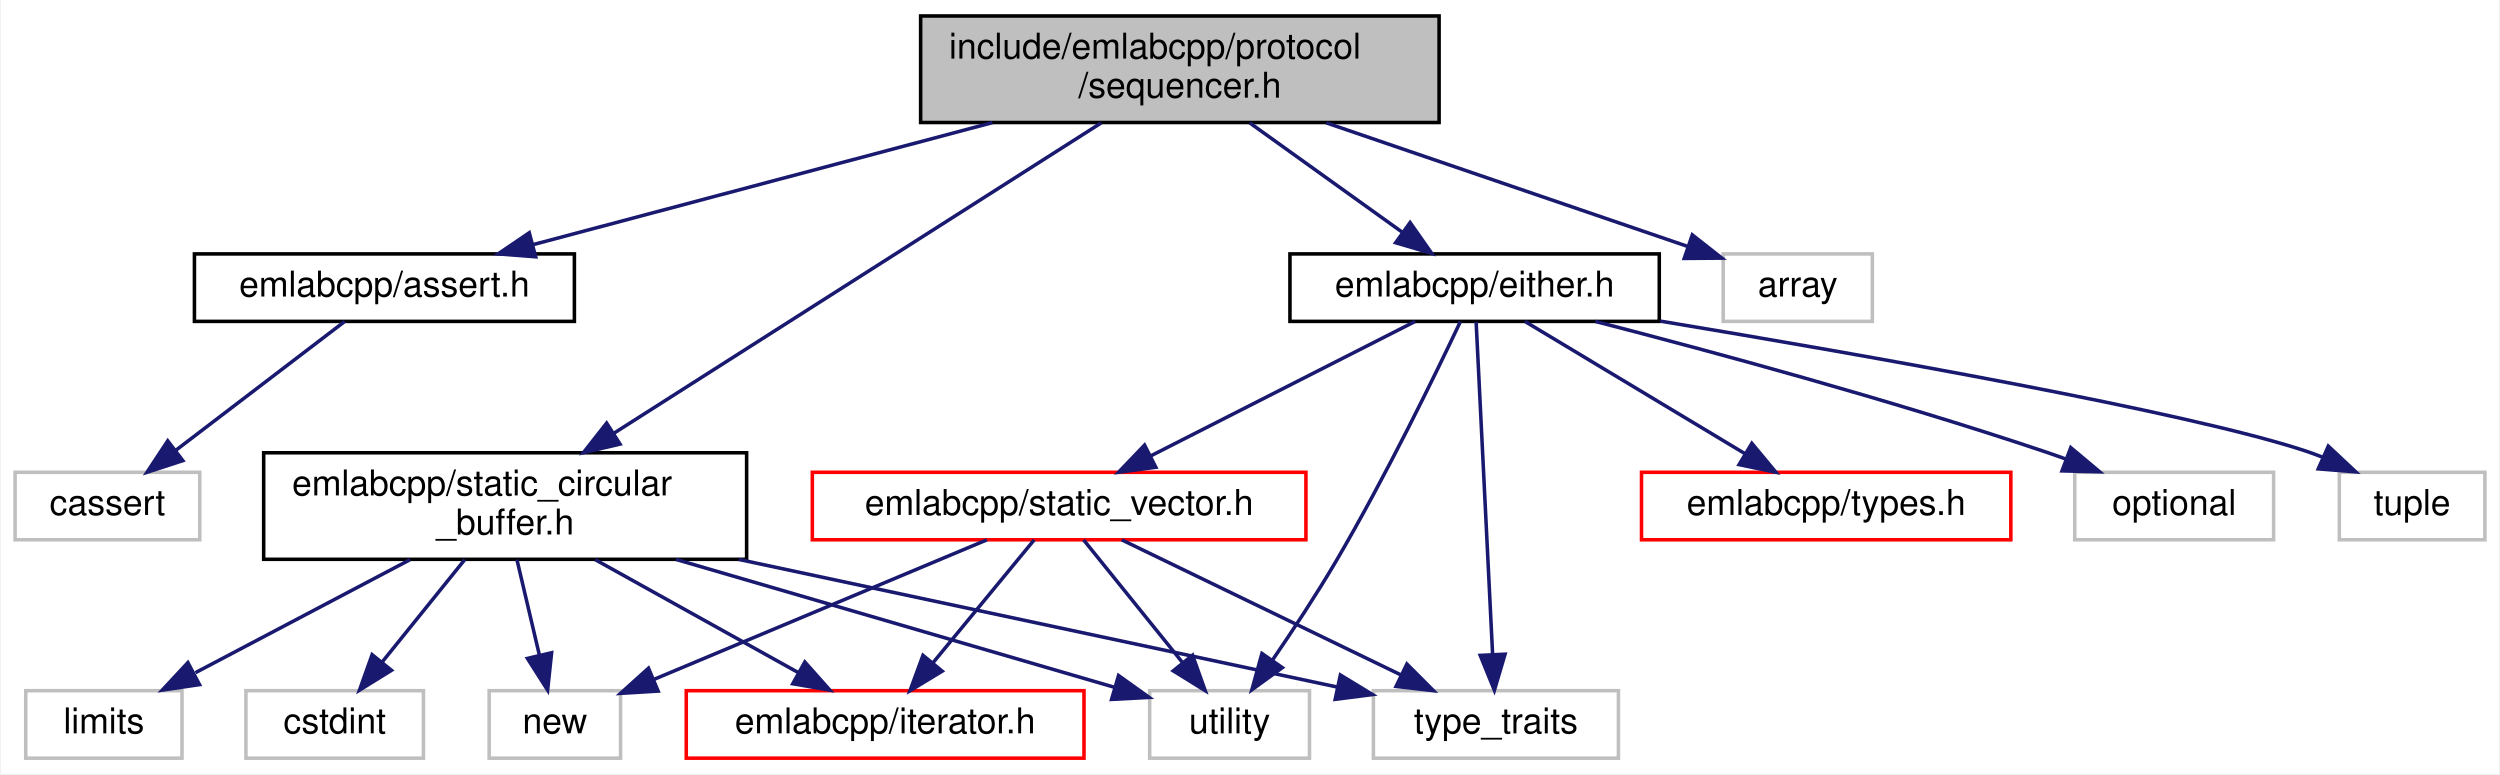
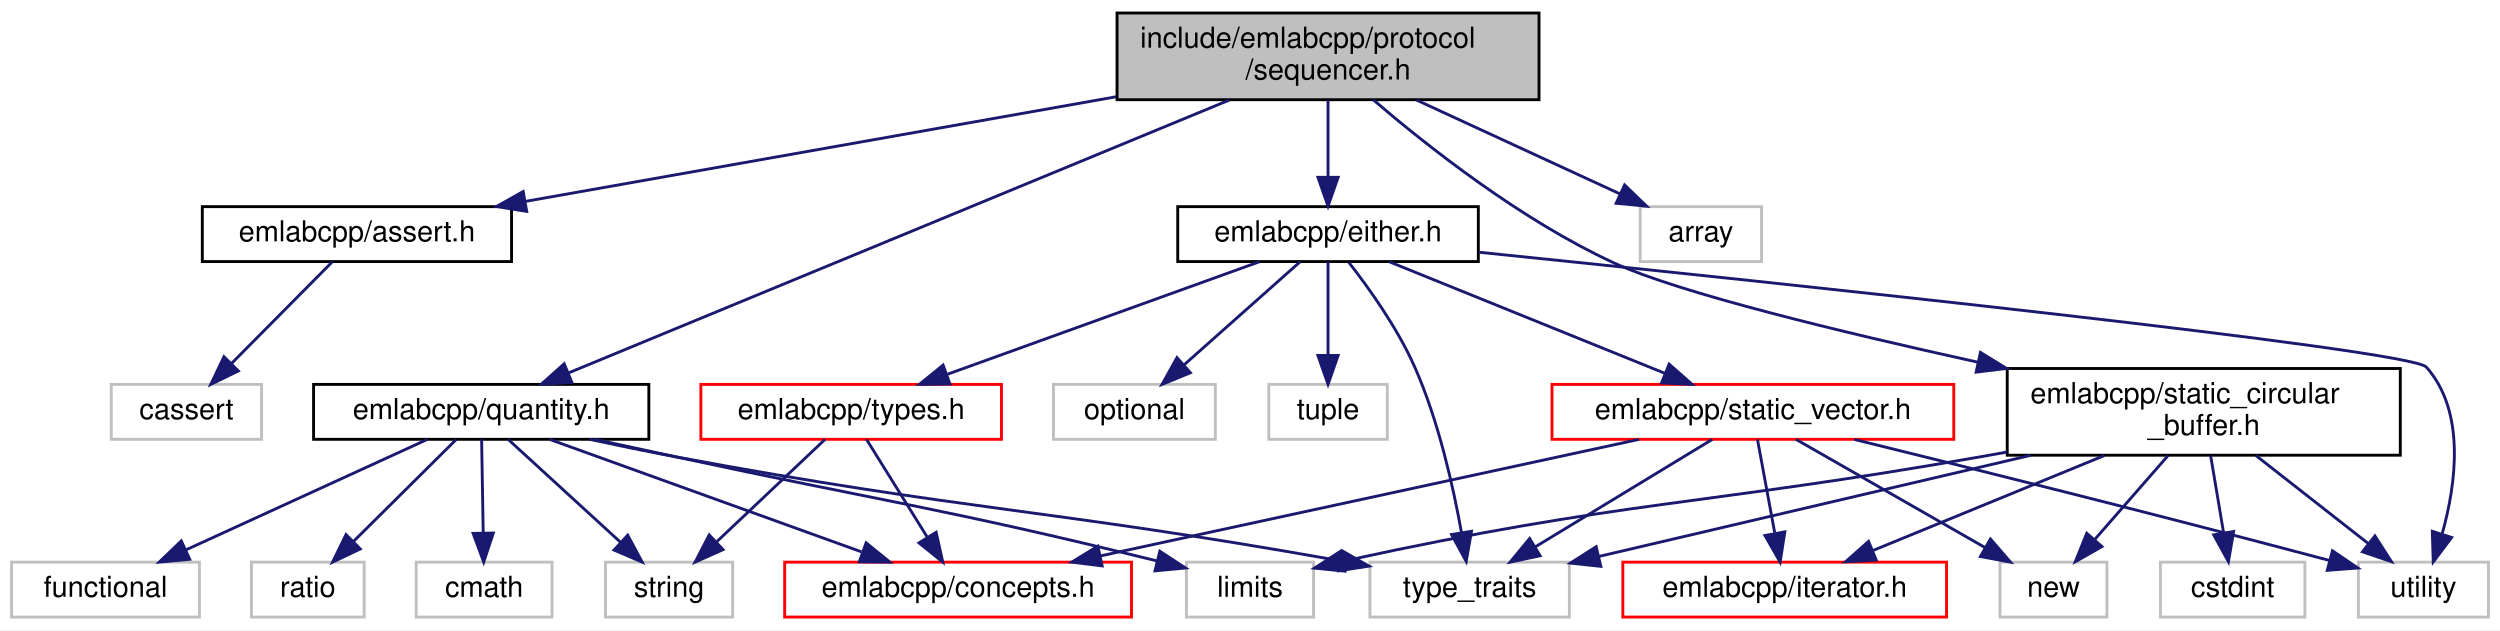
- <svg xmlns="http://www.w3.org/2000/svg" xmlns:xlink="http://www.w3.org/1999/xlink" width="704pt" height="218pt" viewBox="0.00 0.00 703.50 218.00">
+ <svg xmlns="http://www.w3.org/2000/svg" xmlns:xlink="http://www.w3.org/1999/xlink" width="865pt" height="218pt" viewBox="0.00 0.00 865.00 218.00">
  <g id="graph0" class="graph" transform="scale(1 1) rotate(0) translate(4 214)">
-     <polygon fill="white" stroke="transparent" points="-4,4 -4,-214 699.5,-214 699.5,4 -4,4" />
+     <polygon fill="white" stroke="transparent" points="-4,4 -4,-214 861,-214 861,4 -4,4" />
    <g id="node1" class="node">
      <g id="a_node1">
        <a xlink:title=" ">
-           <polygon fill="#bfbfbf" stroke="black" points="255,-179.5 255,-209.5 401,-209.5 401,-179.5 255,-179.5" />
-           <text text-anchor="start" x="263" y="-197.5" font-family="Helvetica,sans-Serif" font-size="10.00">include/emlabcpp/protocol</text>
-           <text text-anchor="middle" x="328" y="-186.5" font-family="Helvetica,sans-Serif" font-size="10.00">/sequencer.h</text>
+           <polygon fill="#bfbfbf" stroke="black" points="382.5,-179.5 382.5,-209.5 528.5,-209.5 528.5,-179.5 382.5,-179.5" />
+           <text text-anchor="start" x="390.5" y="-197.5" font-family="Helvetica,sans-Serif" font-size="10.00">include/emlabcpp/protocol</text>
+           <text text-anchor="middle" x="455.5" y="-186.5" font-family="Helvetica,sans-Serif" font-size="10.00">/sequencer.h</text>
        </a>
      </g>
    </g>
    <g id="node2" class="node">
      <g id="a_node2">
        <a xlink:href="assert_8h.html" target="_top" xlink:title=" ">
-           <polygon fill="white" stroke="black" points="50.5,-123.5 50.5,-142.5 157.5,-142.5 157.5,-123.5 50.5,-123.5" />
-           <text text-anchor="middle" x="104" y="-130.5" font-family="Helvetica,sans-Serif" font-size="10.00">emlabcpp/assert.h</text>
+           <polygon fill="white" stroke="black" points="66,-123.5 66,-142.5 173,-142.5 173,-123.5 66,-123.5" />
+           <text text-anchor="middle" x="119.5" y="-130.5" font-family="Helvetica,sans-Serif" font-size="10.00">emlabcpp/assert.h</text>
        </a>
      </g>
    </g>
    <g id="edge1" class="edge">
-       <path fill="none" stroke="midnightblue" d="M275.2,-179.47C235.71,-168.99 182.44,-154.84 145.87,-145.12" />
-       <polygon fill="midnightblue" stroke="midnightblue" points="146.59,-141.69 136.02,-142.51 144.79,-148.46 146.59,-141.69" />
+       <path fill="none" stroke="midnightblue" d="M382.18,-180.52C320.79,-169.65 234.36,-154.34 177.66,-144.3" />
+       <polygon fill="midnightblue" stroke="midnightblue" points="178.24,-140.85 167.78,-142.55 177.01,-147.74 178.24,-140.85" />
    </g>
    <g id="node4" class="node">
      <g id="a_node4">
        <a xlink:href="either_8h.html" target="_top" xlink:title=" ">
-           <polygon fill="white" stroke="black" points="359,-123.5 359,-142.5 463,-142.5 463,-123.5 359,-123.5" />
-           <text text-anchor="middle" x="411" y="-130.5" font-family="Helvetica,sans-Serif" font-size="10.00">emlabcpp/either.h</text>
+           <polygon fill="white" stroke="black" points="403.5,-123.5 403.5,-142.5 507.5,-142.5 507.5,-123.5 403.5,-123.5" />
+           <text text-anchor="middle" x="455.5" y="-130.5" font-family="Helvetica,sans-Serif" font-size="10.00">emlabcpp/either.h</text>
        </a>
      </g>
    </g>
    <g id="edge3" class="edge">
-       <path fill="none" stroke="midnightblue" d="M347.67,-179.4C360.6,-170.13 377.49,-158.03 390.57,-148.65" />
-       <polygon fill="midnightblue" stroke="midnightblue" points="392.83,-151.33 398.92,-142.66 388.76,-145.64 392.83,-151.33" />
-     </g>
-     <g id="node13" class="node">
-       <g id="a_node13">
+       <path fill="none" stroke="midnightblue" d="M455.5,-179.4C455.5,-171.47 455.5,-161.46 455.5,-152.86" />
+       <polygon fill="midnightblue" stroke="midnightblue" points="459,-152.66 455.5,-142.66 452,-152.66 459,-152.66" />
+     </g>
+     <g id="node15" class="node">
+       <g id="a_node15">
+         <a xlink:href="quantity_8h.html" target="_top" xlink:title=" ">
+           <polygon fill="white" stroke="black" points="104.5,-62 104.5,-81 220.5,-81 220.5,-62 104.5,-62" />
+           <text text-anchor="middle" x="162.5" y="-69" font-family="Helvetica,sans-Serif" font-size="10.00">emlabcpp/quantity.h</text>
+         </a>
+       </g>
+     </g>
+     <g id="edge17" class="edge">
+       <path fill="none" stroke="midnightblue" d="M421.32,-179.38C363.62,-155.56 247.83,-107.74 192.84,-85.03" />
+       <polygon fill="midnightblue" stroke="midnightblue" points="193.88,-81.67 183.31,-81.09 191.21,-88.14 193.88,-81.67" />
+     </g>
+     <g id="node20" class="node">
+       <g id="a_node20">
        <a xlink:href="static__circular__buffer_8h.html" target="_top" xlink:title=" ">
-           <polygon fill="white" stroke="black" points="70,-56.5 70,-86.5 206,-86.5 206,-56.5 70,-56.5" />
-           <text text-anchor="start" x="78" y="-74.5" font-family="Helvetica,sans-Serif" font-size="10.00">emlabcpp/static_circular</text>
-           <text text-anchor="middle" x="138" y="-63.5" font-family="Helvetica,sans-Serif" font-size="10.00">_buffer.h</text>
-         </a>
-       </g>
-     </g>
-     <g id="edge14" class="edge">
-       <path fill="none" stroke="midnightblue" d="M305.83,-179.38C271.94,-157.8 207.13,-116.53 168.73,-92.07" />
-       <polygon fill="midnightblue" stroke="midnightblue" points="170.34,-88.95 160.03,-86.53 166.58,-94.85 170.34,-88.95" />
-     </g>
-     <g id="node16" class="node">
-       <g id="a_node16">
-         <a xlink:title=" ">
-           <polygon fill="white" stroke="#bfbfbf" points="481,-123.5 481,-142.5 523,-142.5 523,-123.5 481,-123.5" />
-           <text text-anchor="middle" x="502" y="-130.5" font-family="Helvetica,sans-Serif" font-size="10.00">array</text>
-         </a>
-       </g>
-     </g>
-     <g id="edge21" class="edge">
-       <path fill="none" stroke="midnightblue" d="M369.24,-179.4C400.38,-168.75 442.47,-154.36 470.84,-144.66" />
-       <polygon fill="midnightblue" stroke="midnightblue" points="472.3,-147.86 480.63,-141.31 470.03,-141.23 472.3,-147.86" />
+           <polygon fill="white" stroke="black" points="690.5,-56.5 690.5,-86.5 826.5,-86.5 826.5,-56.5 690.5,-56.5" />
+           <text text-anchor="start" x="698.5" y="-74.5" font-family="Helvetica,sans-Serif" font-size="10.00">emlabcpp/static_circular</text>
+           <text text-anchor="middle" x="758.5" y="-63.5" font-family="Helvetica,sans-Serif" font-size="10.00">_buffer.h</text>
+         </a>
+       </g>
+     </g>
+     <g id="edge25" class="edge">
+       <path fill="none" stroke="midnightblue" d="M471.13,-179.48C489.72,-163.54 522.29,-137.8 554.5,-123 576.94,-112.69 632.69,-99.16 680.25,-88.7" />
+       <polygon fill="midnightblue" stroke="midnightblue" points="681.23,-92.07 690.26,-86.52 679.74,-85.23 681.23,-92.07" />
+     </g>
+     <g id="node22" class="node">
+       <g id="a_node22">
+         <a xlink:title=" ">
+           <polygon fill="white" stroke="#bfbfbf" points="563.5,-123.5 563.5,-142.5 605.5,-142.5 605.5,-123.5 563.5,-123.5" />
+           <text text-anchor="middle" x="584.5" y="-130.5" font-family="Helvetica,sans-Serif" font-size="10.00">array</text>
+         </a>
+       </g>
+     </g>
+     <g id="edge32" class="edge">
+       <path fill="none" stroke="midnightblue" d="M486.07,-179.4C507.43,-169.55 535.72,-156.5 556.48,-146.92" />
+       <polygon fill="midnightblue" stroke="midnightblue" points="558.11,-150.02 565.73,-142.66 555.18,-143.67 558.11,-150.02" />
    </g>
    <g id="node3" class="node">
      <g id="a_node3">
        <a xlink:title=" ">
-           <polygon fill="white" stroke="#bfbfbf" points="0,-62 0,-81 52,-81 52,-62 0,-62" />
-           <text text-anchor="middle" x="26" y="-69" font-family="Helvetica,sans-Serif" font-size="10.00">cassert</text>
+           <polygon fill="white" stroke="#bfbfbf" points="34.5,-62 34.5,-81 86.5,-81 86.5,-62 34.5,-62" />
+           <text text-anchor="middle" x="60.5" y="-69" font-family="Helvetica,sans-Serif" font-size="10.00">cassert</text>
        </a>
      </g>
    </g>
    <g id="edge2" class="edge">
-       <path fill="none" stroke="midnightblue" d="M92.82,-123.48C80.43,-114.02 60.21,-98.6 45.25,-87.19" />
-       <polygon fill="midnightblue" stroke="midnightblue" points="47.23,-84.29 37.15,-81.01 42.98,-89.86 47.23,-84.29" />
+       <path fill="none" stroke="midnightblue" d="M111.05,-123.48C101.93,-114.28 87.23,-99.46 76.02,-88.16" />
+       <polygon fill="midnightblue" stroke="midnightblue" points="78.46,-85.65 68.94,-81.01 73.49,-90.57 78.46,-85.65" />
    </g>
    <g id="node5" class="node">
      <g id="a_node5">
        <a xlink:href="static__vector_8h.html" target="_top" xlink:title=" ">
-           <polygon fill="white" stroke="red" points="224.5,-62 224.5,-81 363.5,-81 363.5,-62 224.5,-62" />
-           <text text-anchor="middle" x="294" y="-69" font-family="Helvetica,sans-Serif" font-size="10.00">emlabcpp/static_vector.h</text>
+           <polygon fill="white" stroke="red" points="533,-62 533,-81 672,-81 672,-62 533,-62" />
+           <text text-anchor="middle" x="602.5" y="-69" font-family="Helvetica,sans-Serif" font-size="10.00">emlabcpp/static_vector.h</text>
        </a>
      </g>
    </g>
    <g id="edge4" class="edge">
-       <path fill="none" stroke="midnightblue" d="M394.24,-123.48C374.78,-113.58 342.45,-97.14 319.79,-85.62" />
-       <polygon fill="midnightblue" stroke="midnightblue" points="321.23,-82.42 310.73,-81.01 318.06,-88.66 321.23,-82.42" />
+       <path fill="none" stroke="midnightblue" d="M476.56,-123.48C501.56,-113.36 543.44,-96.4 571.99,-84.85" />
+       <polygon fill="midnightblue" stroke="midnightblue" points="573.52,-88.01 581.48,-81.01 570.89,-81.52 573.52,-88.01" />
+     </g>
+     <g id="node9" class="node">
+       <g id="a_node9">
+         <a xlink:title=" ">
+           <polygon fill="white" stroke="#bfbfbf" points="470,-0.5 470,-19.5 539,-19.5 539,-0.5 470,-0.5" />
+           <text text-anchor="middle" x="504.5" y="-7.5" font-family="Helvetica,sans-Serif" font-size="10.00">type_traits</text>
+         </a>
+       </g>
+     </g>
+     <g id="edge15" class="edge">
+       <path fill="none" stroke="midnightblue" d="M462.68,-123.23C469.48,-114.53 479.5,-100.57 485.5,-87 493.74,-68.38 498.84,-45.56 501.65,-29.81" />
+       <polygon fill="midnightblue" stroke="midnightblue" points="505.14,-30.19 503.31,-19.75 498.23,-29.05 505.14,-30.19" />
+     </g>
+     <g id="node10" class="node">
+       <g id="a_node10">
+         <a xlink:title=" ">
+           <polygon fill="white" stroke="#bfbfbf" points="812,-0.5 812,-19.5 857,-19.5 857,-0.5 812,-0.5" />
+           <text text-anchor="middle" x="834.5" y="-7.5" font-family="Helvetica,sans-Serif" font-size="10.00">utility</text>
+         </a>
+       </g>
+     </g>
+     <g id="edge16" class="edge">
+       <path fill="none" stroke="midnightblue" d="M507.84,-126.71C610.78,-116.17 830.1,-93.08 835.5,-87 849.23,-71.54 845.78,-46.54 841.04,-29.46" />
+       <polygon fill="midnightblue" stroke="midnightblue" points="844.26,-28.04 837.9,-19.57 837.58,-30.16 844.26,-28.04" />
+     </g>
+     <g id="node11" class="node">
+       <g id="a_node11">
+         <a xlink:href="types_8h.html" target="_top" xlink:title=" ">
+           <polygon fill="white" stroke="red" points="238.5,-62 238.5,-81 342.5,-81 342.5,-62 238.5,-62" />
+           <text text-anchor="middle" x="290.5" y="-69" font-family="Helvetica,sans-Serif" font-size="10.00">emlabcpp/types.h</text>
+         </a>
+       </g>
+     </g>
+     <g id="edge10" class="edge">
+       <path fill="none" stroke="midnightblue" d="M431.86,-123.48C403.56,-113.27 355.97,-96.11 323.91,-84.55" />
+       <polygon fill="midnightblue" stroke="midnightblue" points="324.69,-81.11 314.1,-81.01 322.32,-87.69 324.69,-81.11" />
+     </g>
+     <g id="node13" class="node">
+       <g id="a_node13">
+         <a xlink:title=" ">
+           <polygon fill="white" stroke="#bfbfbf" points="360.5,-62 360.5,-81 416.5,-81 416.5,-62 360.5,-62" />
+           <text text-anchor="middle" x="388.5" y="-69" font-family="Helvetica,sans-Serif" font-size="10.00">optional</text>
+         </a>
+       </g>
+     </g>
+     <g id="edge13" class="edge">
+       <path fill="none" stroke="midnightblue" d="M445.9,-123.48C435.45,-114.2 418.53,-99.17 405.76,-87.83" />
+       <polygon fill="midnightblue" stroke="midnightblue" points="407.88,-85.03 398.08,-81.01 403.23,-90.27 407.88,-85.03" />
+     </g>
+     <g id="node14" class="node">
+       <g id="a_node14">
+         <a xlink:title=" ">
+           <polygon fill="white" stroke="#bfbfbf" points="435,-62 435,-81 476,-81 476,-62 435,-62" />
+           <text text-anchor="middle" x="455.5" y="-69" font-family="Helvetica,sans-Serif" font-size="10.00">tuple</text>
+         </a>
+       </g>
+     </g>
+     <g id="edge14" class="edge">
+       <path fill="none" stroke="midnightblue" d="M455.5,-123.48C455.5,-115.08 455.5,-101.98 455.5,-91.16" />
+       <polygon fill="midnightblue" stroke="midnightblue" points="459,-91.01 455.5,-81.01 452,-91.01 459,-91.01" />
+     </g>
+     <g id="node6" class="node">
+       <g id="a_node6">
+         <a xlink:href="concepts_8h.html" target="_top" xlink:title=" ">
+           <polygon fill="white" stroke="red" points="267.5,-0.5 267.5,-19.5 387.5,-19.5 387.5,-0.5 267.5,-0.5" />
+           <text text-anchor="middle" x="327.5" y="-7.5" font-family="Helvetica,sans-Serif" font-size="10.00">emlabcpp/concepts.h</text>
+         </a>
+       </g>
+     </g>
+     <g id="edge5" class="edge">
+       <path fill="none" stroke="midnightblue" d="M563.1,-61.98C513.99,-51.35 430.03,-33.18 376.73,-21.65" />
+       <polygon fill="midnightblue" stroke="midnightblue" points="377.34,-18.2 366.83,-19.51 375.86,-25.04 377.34,-18.2" />
+     </g>
+     <g id="node7" class="node">
+       <g id="a_node7">
+         <a xlink:href="iterator_8h.html" target="_top" xlink:title=" ">
+           <polygon fill="white" stroke="red" points="557.5,-0.5 557.5,-19.5 669.5,-19.5 669.5,-0.5 557.5,-0.5" />
+           <text text-anchor="middle" x="613.5" y="-7.5" font-family="Helvetica,sans-Serif" font-size="10.00">emlabcpp/iterator.h</text>
+         </a>
+       </g>
+     </g>
+     <g id="edge6" class="edge">
+       <path fill="none" stroke="midnightblue" d="M604.08,-61.98C605.63,-53.58 608.05,-40.48 610.05,-29.66" />
+       <polygon fill="midnightblue" stroke="midnightblue" points="613.55,-29.98 611.93,-19.51 606.67,-28.71 613.55,-29.98" />
    </g>
    <g id="node8" class="node">
      <g id="a_node8">
        <a xlink:title=" ">
-           <polygon fill="white" stroke="#bfbfbf" points="382.5,-0.5 382.5,-19.5 451.5,-19.5 451.5,-0.5 382.5,-0.5" />
-           <text text-anchor="middle" x="417" y="-7.5" font-family="Helvetica,sans-Serif" font-size="10.00">type_traits</text>
-         </a>
-       </g>
-     </g>
-     <g id="edge12" class="edge">
-       <path fill="none" stroke="midnightblue" d="M411.43,-123.3C412.4,-103.85 414.74,-56.49 416.06,-29.9" />
-       <polygon fill="midnightblue" stroke="midnightblue" points="419.57,-29.78 416.57,-19.62 412.58,-29.44 419.57,-29.78" />
-     </g>
-     <g id="node9" class="node">
-       <g id="a_node9">
-         <a xlink:title=" ">
-           <polygon fill="white" stroke="#bfbfbf" points="319.5,-0.5 319.5,-19.5 364.5,-19.5 364.5,-0.5 319.5,-0.5" />
-           <text text-anchor="middle" x="342" y="-7.5" font-family="Helvetica,sans-Serif" font-size="10.00">utility</text>
-         </a>
-       </g>
-     </g>
-     <g id="edge13" class="edge">
-       <path fill="none" stroke="midnightblue" d="M406.98,-123.4C400.23,-109.13 385.97,-79.79 372,-56 366.47,-46.59 359.78,-36.44 354.12,-28.18" />
-       <polygon fill="midnightblue" stroke="midnightblue" points="356.86,-25.99 348.28,-19.77 351.11,-29.98 356.86,-25.99" />
-     </g>
-     <g id="node10" class="node">
-       <g id="a_node10">
-         <a xlink:href="types_8h.html" target="_top" xlink:title=" ">
-           <polygon fill="white" stroke="red" points="458,-62 458,-81 562,-81 562,-62 458,-62" />
-           <text text-anchor="middle" x="510" y="-69" font-family="Helvetica,sans-Serif" font-size="10.00">emlabcpp/types.h</text>
-         </a>
-       </g>
+           <polygon fill="white" stroke="#bfbfbf" points="688,-0.5 688,-19.5 725,-19.5 725,-0.5 688,-0.5" />
+           <text text-anchor="middle" x="706.5" y="-7.5" font-family="Helvetica,sans-Serif" font-size="10.00">new</text>
+         </a>
+       </g>
+     </g>
+     <g id="edge7" class="edge">
+       <path fill="none" stroke="midnightblue" d="M617.4,-61.98C634.47,-52.21 662.66,-36.08 682.76,-24.58" />
+       <polygon fill="midnightblue" stroke="midnightblue" points="684.69,-27.51 691.63,-19.51 681.21,-21.44 684.69,-27.51" />
+     </g>
+     <g id="edge8" class="edge">
+       <path fill="none" stroke="midnightblue" d="M588.46,-61.98C572.45,-52.25 546.05,-36.23 527.13,-24.74" />
+       <polygon fill="midnightblue" stroke="midnightblue" points="528.88,-21.71 518.51,-19.51 525.25,-27.69 528.88,-21.71" />
    </g>
    <g id="edge9" class="edge">
-       <path fill="none" stroke="midnightblue" d="M425.18,-123.48C441.36,-113.75 468.03,-97.73 487.14,-86.24" />
-       <polygon fill="midnightblue" stroke="midnightblue" points="489.07,-89.16 495.84,-81.01 485.47,-83.16 489.07,-89.16" />
-     </g>
-     <g id="node11" class="node">
-       <g id="a_node11">
-         <a xlink:title=" ">
-           <polygon fill="white" stroke="#bfbfbf" points="580,-62 580,-81 636,-81 636,-62 580,-62" />
-           <text text-anchor="middle" x="608" y="-69" font-family="Helvetica,sans-Serif" font-size="10.00">optional</text>
-         </a>
-       </g>
-     </g>
-     <g id="edge10" class="edge">
-       <path fill="none" stroke="midnightblue" d="M445.01,-123.48C477.6,-115.07 528.05,-101.42 571,-87 573.13,-86.29 575.31,-85.52 577.5,-84.73" />
-       <polygon fill="midnightblue" stroke="midnightblue" points="578.88,-87.95 587,-81.15 576.41,-81.4 578.88,-87.95" />
+       <path fill="none" stroke="midnightblue" d="M637.62,-61.94C675.66,-52.59 738.38,-36.99 801.99,-20.08" />
+       <polygon fill="midnightblue" stroke="midnightblue" points="803.03,-23.43 811.8,-17.47 801.23,-16.66 803.03,-23.43" />
+     </g>
+     <g id="edge11" class="edge">
+       <path fill="none" stroke="midnightblue" d="M295.8,-61.98C301.24,-53.23 309.86,-39.37 316.74,-28.31" />
+       <polygon fill="midnightblue" stroke="midnightblue" points="319.9,-29.85 322.21,-19.51 313.96,-26.15 319.9,-29.85" />
    </g>
    <g id="node12" class="node">
      <g id="a_node12">
        <a xlink:title=" ">
-           <polygon fill="white" stroke="#bfbfbf" points="654.5,-62 654.5,-81 695.5,-81 695.5,-62 654.5,-62" />
-           <text text-anchor="middle" x="675" y="-69" font-family="Helvetica,sans-Serif" font-size="10.00">tuple</text>
-         </a>
-       </g>
-     </g>
-     <g id="edge11" class="edge">
-       <path fill="none" stroke="midnightblue" d="M463.25,-123.58C521.55,-113.9 612.01,-97.93 645,-87 646.62,-86.46 648.27,-85.85 649.92,-85.2" />
-       <polygon fill="midnightblue" stroke="midnightblue" points="651.4,-88.37 659.13,-81.12 648.57,-81.97 651.4,-88.37" />
-     </g>
-     <g id="node6" class="node">
-       <g id="a_node6">
-         <a xlink:href="iterator_8h.html" target="_top" xlink:title=" ">
-           <polygon fill="white" stroke="red" points="189,-0.5 189,-19.5 301,-19.5 301,-0.5 189,-0.5" />
-           <text text-anchor="middle" x="245" y="-7.5" font-family="Helvetica,sans-Serif" font-size="10.00">emlabcpp/iterator.h</text>
-         </a>
-       </g>
-     </g>
-     <g id="edge5" class="edge">
-       <path fill="none" stroke="midnightblue" d="M286.98,-61.98C279.56,-52.96 267.67,-38.52 258.43,-27.31" />
-       <polygon fill="midnightblue" stroke="midnightblue" points="261.07,-25 252.01,-19.51 255.66,-29.45 261.07,-25" />
-     </g>
-     <g id="node7" class="node">
-       <g id="a_node7">
-         <a xlink:title=" ">
-           <polygon fill="white" stroke="#bfbfbf" points="133.5,-0.5 133.5,-19.5 170.5,-19.5 170.5,-0.5 133.5,-0.5" />
-           <text text-anchor="middle" x="152" y="-7.5" font-family="Helvetica,sans-Serif" font-size="10.00">new</text>
-         </a>
-       </g>
-     </g>
-     <g id="edge6" class="edge">
-       <path fill="none" stroke="midnightblue" d="M273.65,-61.98C249.07,-51.67 207.57,-34.28 179.98,-22.72" />
-       <polygon fill="midnightblue" stroke="midnightblue" points="181.08,-19.39 170.5,-18.75 178.37,-25.84 181.08,-19.39" />
-     </g>
-     <g id="edge7" class="edge">
-       <path fill="none" stroke="midnightblue" d="M311.62,-61.98C332.17,-52.03 366.36,-35.49 390.21,-23.96" />
-       <polygon fill="midnightblue" stroke="midnightblue" points="391.93,-27.01 399.41,-19.51 388.88,-20.71 391.93,-27.01" />
-     </g>
-     <g id="edge8" class="edge">
-       <path fill="none" stroke="midnightblue" d="M300.88,-61.98C308.15,-52.96 319.8,-38.52 328.84,-27.31" />
-       <polygon fill="midnightblue" stroke="midnightblue" points="331.58,-29.49 335.14,-19.51 326.13,-25.09 331.58,-29.49" />
-     </g>
-     <g id="edge15" class="edge">
-       <path fill="none" stroke="midnightblue" d="M163.36,-56.4C180.67,-46.77 203.48,-34.09 220.58,-24.58" />
-       <polygon fill="midnightblue" stroke="midnightblue" points="222.39,-27.58 229.43,-19.66 218.99,-21.46 222.39,-27.58" />
+           <polygon fill="white" stroke="#bfbfbf" points="205.5,-0.5 205.5,-19.5 249.5,-19.5 249.5,-0.5 205.5,-0.5" />
+           <text text-anchor="middle" x="227.5" y="-7.5" font-family="Helvetica,sans-Serif" font-size="10.00">string</text>
+         </a>
+       </g>
+     </g>
+     <g id="edge12" class="edge">
+       <path fill="none" stroke="midnightblue" d="M281.47,-61.98C271.74,-52.78 256.04,-37.96 244.08,-26.66" />
+       <polygon fill="midnightblue" stroke="midnightblue" points="246.18,-23.83 236.51,-19.51 241.38,-28.92 246.18,-23.83" />
    </g>
    <g id="edge18" class="edge">
-       <path fill="none" stroke="midnightblue" d="M141.32,-56.4C143.21,-48.38 145.59,-38.23 147.63,-29.57" />
-       <polygon fill="midnightblue" stroke="midnightblue" points="151.08,-30.19 149.96,-19.66 144.27,-28.59 151.08,-30.19" />
+       <path fill="none" stroke="midnightblue" d="M186.14,-61.98C214.44,-51.77 262.03,-34.61 294.09,-23.05" />
+       <polygon fill="midnightblue" stroke="midnightblue" points="295.68,-26.19 303.9,-19.51 293.31,-19.61 295.68,-26.19" />
+     </g>
+     <g id="edge24" class="edge">
+       <path fill="none" stroke="midnightblue" d="M199.98,-61.99C209.58,-59.92 219.91,-57.79 229.5,-56 331.22,-37.05 357.64,-38.15 459.5,-20 459.6,-19.98 459.71,-19.96 459.81,-19.94" />
+       <polygon fill="midnightblue" stroke="midnightblue" points="460.45,-23.39 469.64,-18.12 459.17,-16.5 460.45,-23.39" />
+     </g>
+     <g id="edge23" class="edge">
+       <path fill="none" stroke="midnightblue" d="M171.81,-61.98C181.95,-52.7 198.36,-37.67 210.75,-26.33" />
+       <polygon fill="midnightblue" stroke="midnightblue" points="213.19,-28.84 218.2,-19.51 208.46,-23.68 213.19,-28.84" />
+     </g>
+     <g id="node16" class="node">
+       <g id="a_node16">
+         <a xlink:title=" ">
+           <polygon fill="white" stroke="#bfbfbf" points="140,-0.5 140,-19.5 187,-19.5 187,-0.5 140,-0.5" />
+           <text text-anchor="middle" x="163.5" y="-7.5" font-family="Helvetica,sans-Serif" font-size="10.00">cmath</text>
+         </a>
+       </g>
    </g>
    <g id="edge19" class="edge">
-       <path fill="none" stroke="midnightblue" d="M203.77,-56.47C255.74,-45.39 326.87,-30.22 372.39,-20.51" />
-       <polygon fill="midnightblue" stroke="midnightblue" points="373.2,-23.92 382.25,-18.41 371.74,-17.07 373.2,-23.92" />
+       <path fill="none" stroke="midnightblue" d="M162.64,-61.98C162.78,-53.58 163,-40.48 163.19,-29.66" />
+       <polygon fill="midnightblue" stroke="midnightblue" points="166.69,-29.57 163.36,-19.51 159.69,-29.45 166.69,-29.57" />
+     </g>
+     <g id="node17" class="node">
+       <g id="a_node17">
+         <a xlink:title=" ">
+           <polygon fill="white" stroke="#bfbfbf" points="0,-0.5 0,-19.5 65,-19.5 65,-0.5 0,-0.5" />
+           <text text-anchor="middle" x="32.5" y="-7.5" font-family="Helvetica,sans-Serif" font-size="10.00">functional</text>
+         </a>
+       </g>
    </g>
    <g id="edge20" class="edge">
-       <path fill="none" stroke="midnightblue" d="M186.09,-56.47C224.2,-45.36 276.4,-30.13 309.67,-20.43" />
-       <polygon fill="midnightblue" stroke="midnightblue" points="310.73,-23.77 319.35,-17.61 308.77,-17.05 310.73,-23.77" />
-     </g>
-     <g id="node14" class="node">
-       <g id="a_node14">
-         <a xlink:title=" ">
-           <polygon fill="white" stroke="#bfbfbf" points="65,-0.5 65,-19.5 115,-19.5 115,-0.5 65,-0.5" />
-           <text text-anchor="middle" x="90" y="-7.5" font-family="Helvetica,sans-Serif" font-size="10.00">cstdint</text>
-         </a>
-       </g>
-     </g>
-     <g id="edge16" class="edge">
-       <path fill="none" stroke="midnightblue" d="M126.62,-56.4C119.65,-47.75 110.69,-36.64 103.37,-27.58" />
-       <polygon fill="midnightblue" stroke="midnightblue" points="105.99,-25.24 96.98,-19.66 100.54,-29.64 105.99,-25.24" />
-     </g>
-     <g id="node15" class="node">
-       <g id="a_node15">
-         <a xlink:title=" ">
-           <polygon fill="white" stroke="#bfbfbf" points="3,-0.5 3,-19.5 47,-19.5 47,-0.5 3,-0.5" />
-           <text text-anchor="middle" x="25" y="-7.5" font-family="Helvetica,sans-Serif" font-size="10.00">limits</text>
-         </a>
-       </g>
-     </g>
-     <g id="edge17" class="edge">
-       <path fill="none" stroke="midnightblue" d="M111.22,-56.4C92.94,-46.77 68.85,-34.09 50.79,-24.58" />
-       <polygon fill="midnightblue" stroke="midnightblue" points="51.92,-21.22 41.44,-19.66 48.66,-27.41 51.92,-21.22" />
+       <path fill="none" stroke="midnightblue" d="M143.87,-61.98C122.06,-51.99 85.7,-35.35 60.48,-23.81" />
+       <polygon fill="midnightblue" stroke="midnightblue" points="61.64,-20.49 51.09,-19.51 58.73,-26.85 61.64,-20.49" />
+     </g>
+     <g id="node18" class="node">
+       <g id="a_node18">
+         <a xlink:title=" ">
+           <polygon fill="white" stroke="#bfbfbf" points="406.5,-0.5 406.5,-19.5 450.5,-19.5 450.5,-0.5 406.5,-0.5" />
+           <text text-anchor="middle" x="428.5" y="-7.5" font-family="Helvetica,sans-Serif" font-size="10.00">limits</text>
+         </a>
+       </g>
+     </g>
+     <g id="edge21" class="edge">
+       <path fill="none" stroke="midnightblue" d="M201.82,-61.98C210.91,-60.02 220.54,-57.93 229.5,-56 300.67,-40.63 321.15,-38.45 396.23,-19.94" />
+       <polygon fill="midnightblue" stroke="midnightblue" points="397.3,-23.28 406.17,-17.47 395.62,-16.48 397.3,-23.28" />
+     </g>
+     <g id="node19" class="node">
+       <g id="a_node19">
+         <a xlink:title=" ">
+           <polygon fill="white" stroke="#bfbfbf" points="83,-0.5 83,-19.5 122,-19.5 122,-0.5 83,-0.5" />
+           <text text-anchor="middle" x="102.5" y="-7.5" font-family="Helvetica,sans-Serif" font-size="10.00">ratio</text>
+         </a>
+       </g>
+     </g>
+     <g id="edge22" class="edge">
+       <path fill="none" stroke="midnightblue" d="M153.9,-61.98C144.64,-52.78 129.68,-37.96 118.29,-26.66" />
+       <polygon fill="midnightblue" stroke="midnightblue" points="120.65,-24.07 111.08,-19.51 115.72,-29.04 120.65,-24.07" />
+     </g>
+     <g id="edge26" class="edge">
+       <path fill="none" stroke="midnightblue" d="M724.14,-56.4C699.81,-46.42 667.47,-33.15 644.04,-23.53" />
+       <polygon fill="midnightblue" stroke="midnightblue" points="645.18,-20.22 634.6,-19.66 642.52,-26.69 645.18,-20.22" />
+     </g>
+     <g id="edge29" class="edge">
+       <path fill="none" stroke="midnightblue" d="M746.18,-56.4C738.54,-47.66 728.71,-36.41 720.74,-27.3" />
+       <polygon fill="midnightblue" stroke="midnightblue" points="723.28,-24.88 714.07,-19.66 718.01,-29.49 723.28,-24.88" />
+     </g>
+     <g id="edge30" class="edge">
+       <path fill="none" stroke="midnightblue" d="M698.63,-56.47C652.83,-45.75 590.69,-31.19 549.17,-21.46" />
+       <polygon fill="midnightblue" stroke="midnightblue" points="549.88,-18.04 539.35,-19.16 548.28,-24.85 549.88,-18.04" />
+     </g>
+     <g id="edge31" class="edge">
+       <path fill="none" stroke="midnightblue" d="M776.51,-56.4C788.24,-47.22 803.52,-35.26 815.44,-25.92" />
+       <polygon fill="midnightblue" stroke="midnightblue" points="817.72,-28.58 823.44,-19.66 813.41,-23.07 817.72,-28.58" />
+     </g>
+     <g id="edge28" class="edge">
+       <path fill="none" stroke="midnightblue" d="M690.5,-57.6C687.46,-57.06 684.45,-56.52 681.5,-56 583.92,-38.83 558.31,-41.06 461.5,-20 461.17,-19.93 460.85,-19.86 460.52,-19.78" />
+       <polygon fill="midnightblue" stroke="midnightblue" points="461.33,-16.38 450.79,-17.42 459.68,-23.18 461.33,-16.38" />
+     </g>
+     <g id="node21" class="node">
+       <g id="a_node21">
+         <a xlink:title=" ">
+           <polygon fill="white" stroke="#bfbfbf" points="743.5,-0.5 743.5,-19.5 793.5,-19.5 793.5,-0.5 743.5,-0.5" />
+           <text text-anchor="middle" x="768.5" y="-7.5" font-family="Helvetica,sans-Serif" font-size="10.00">cstdint</text>
+         </a>
+       </g>
+     </g>
+     <g id="edge27" class="edge">
+       <path fill="none" stroke="midnightblue" d="M760.87,-56.4C762.22,-48.38 763.92,-38.23 765.38,-29.57" />
+       <polygon fill="midnightblue" stroke="midnightblue" points="768.84,-30.1 767.04,-19.66 761.94,-28.94 768.84,-30.1" />
    </g>
  </g>
</svg>
